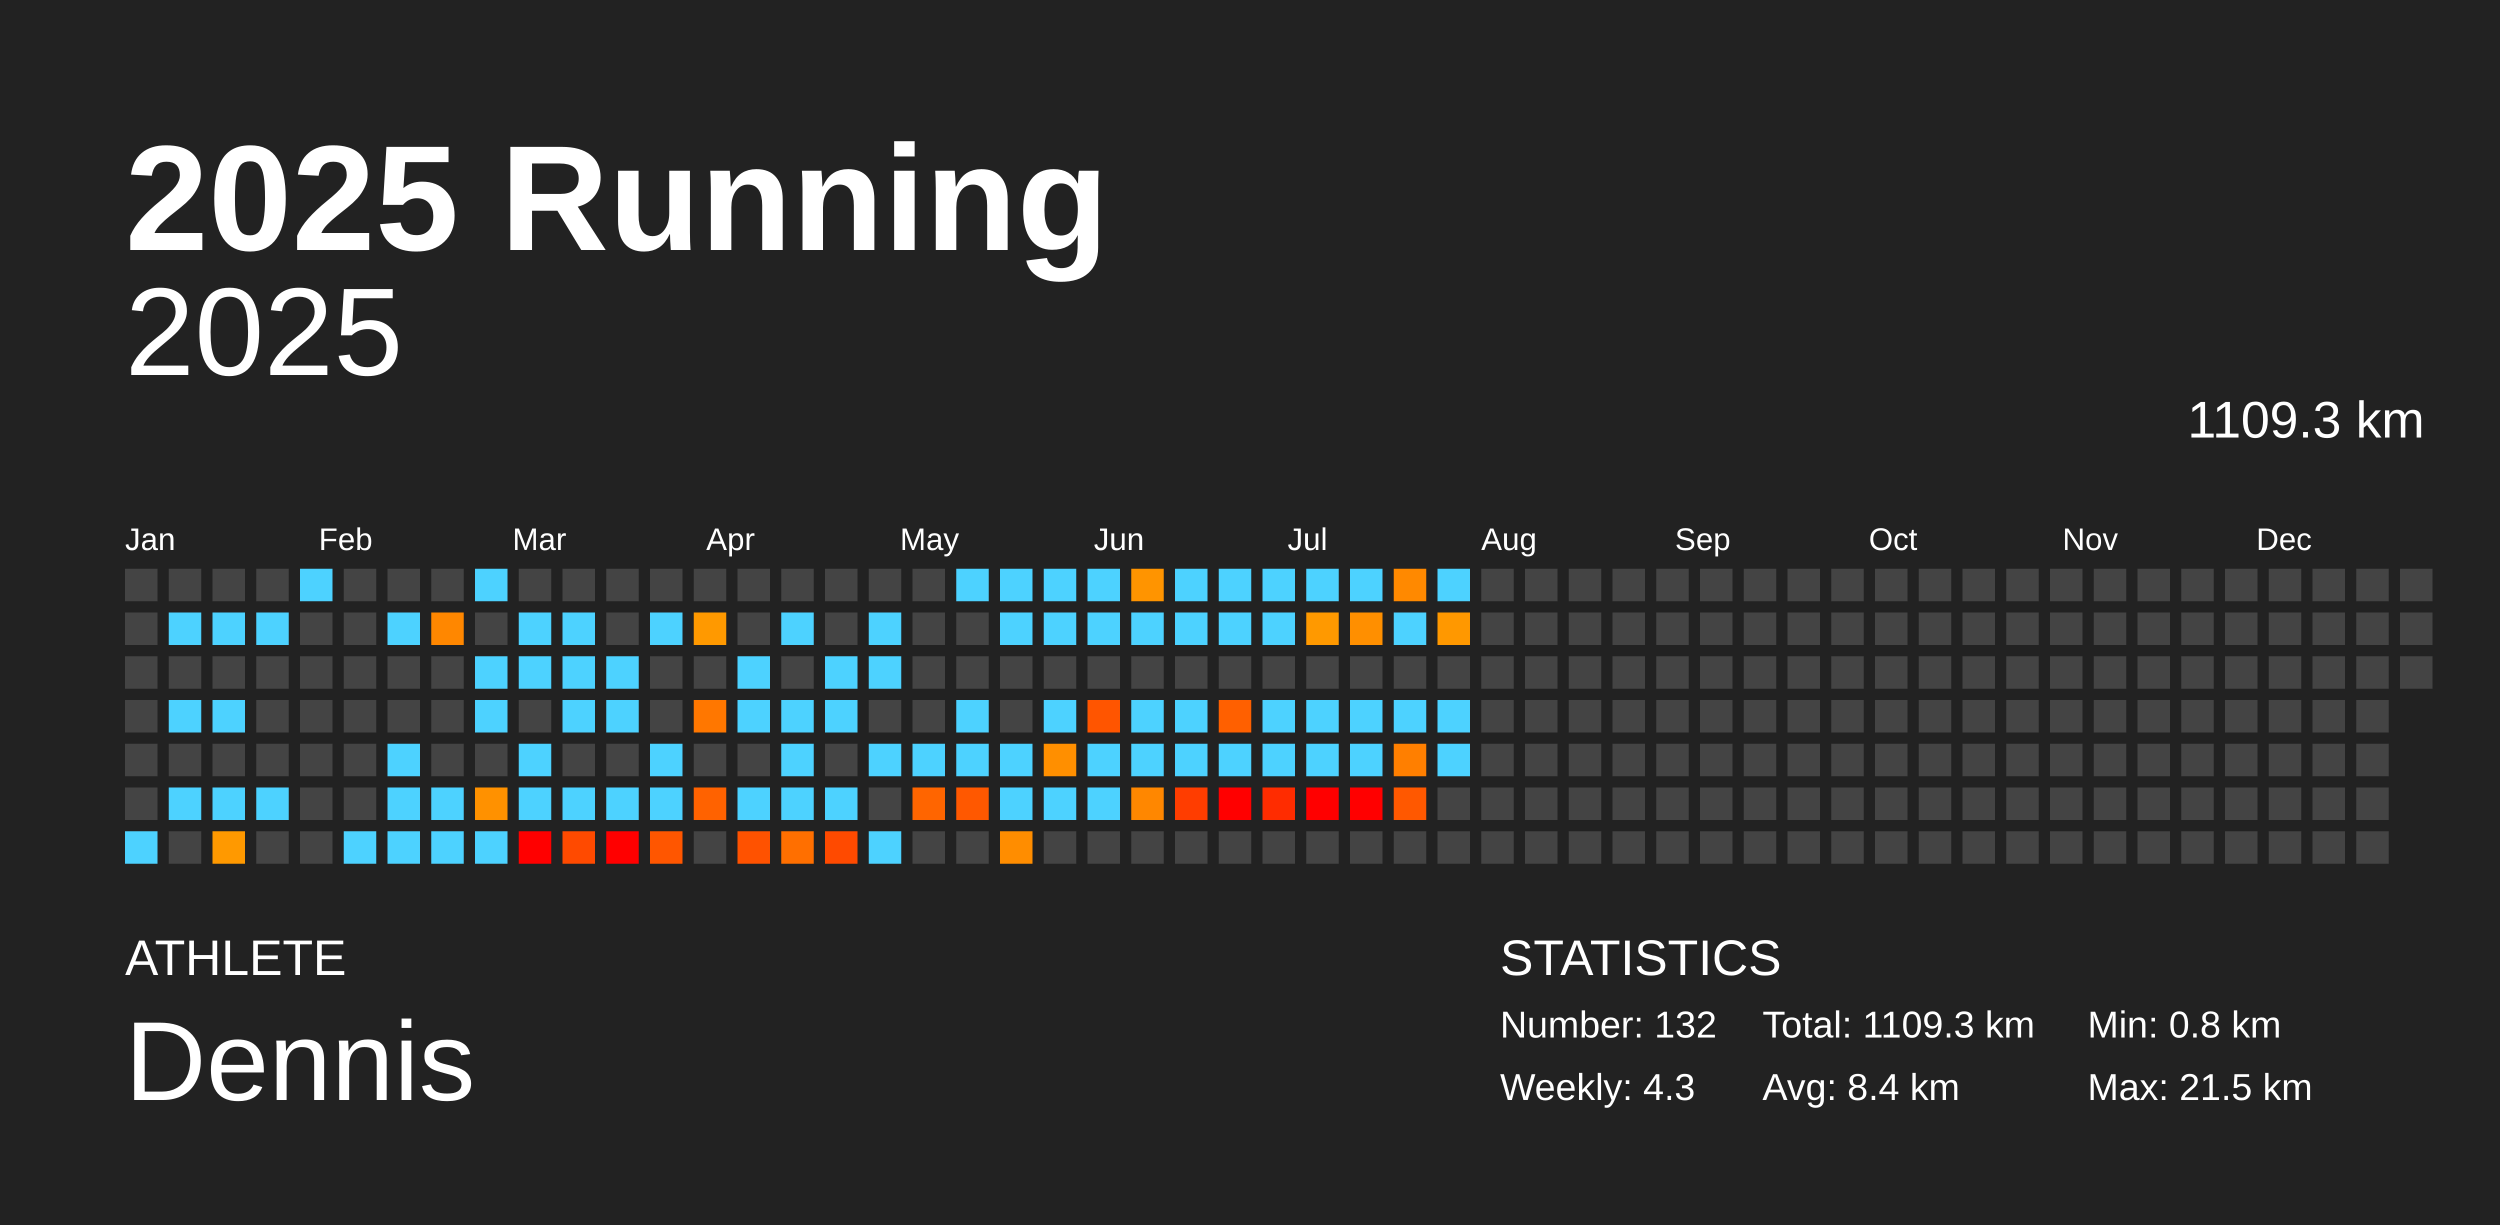
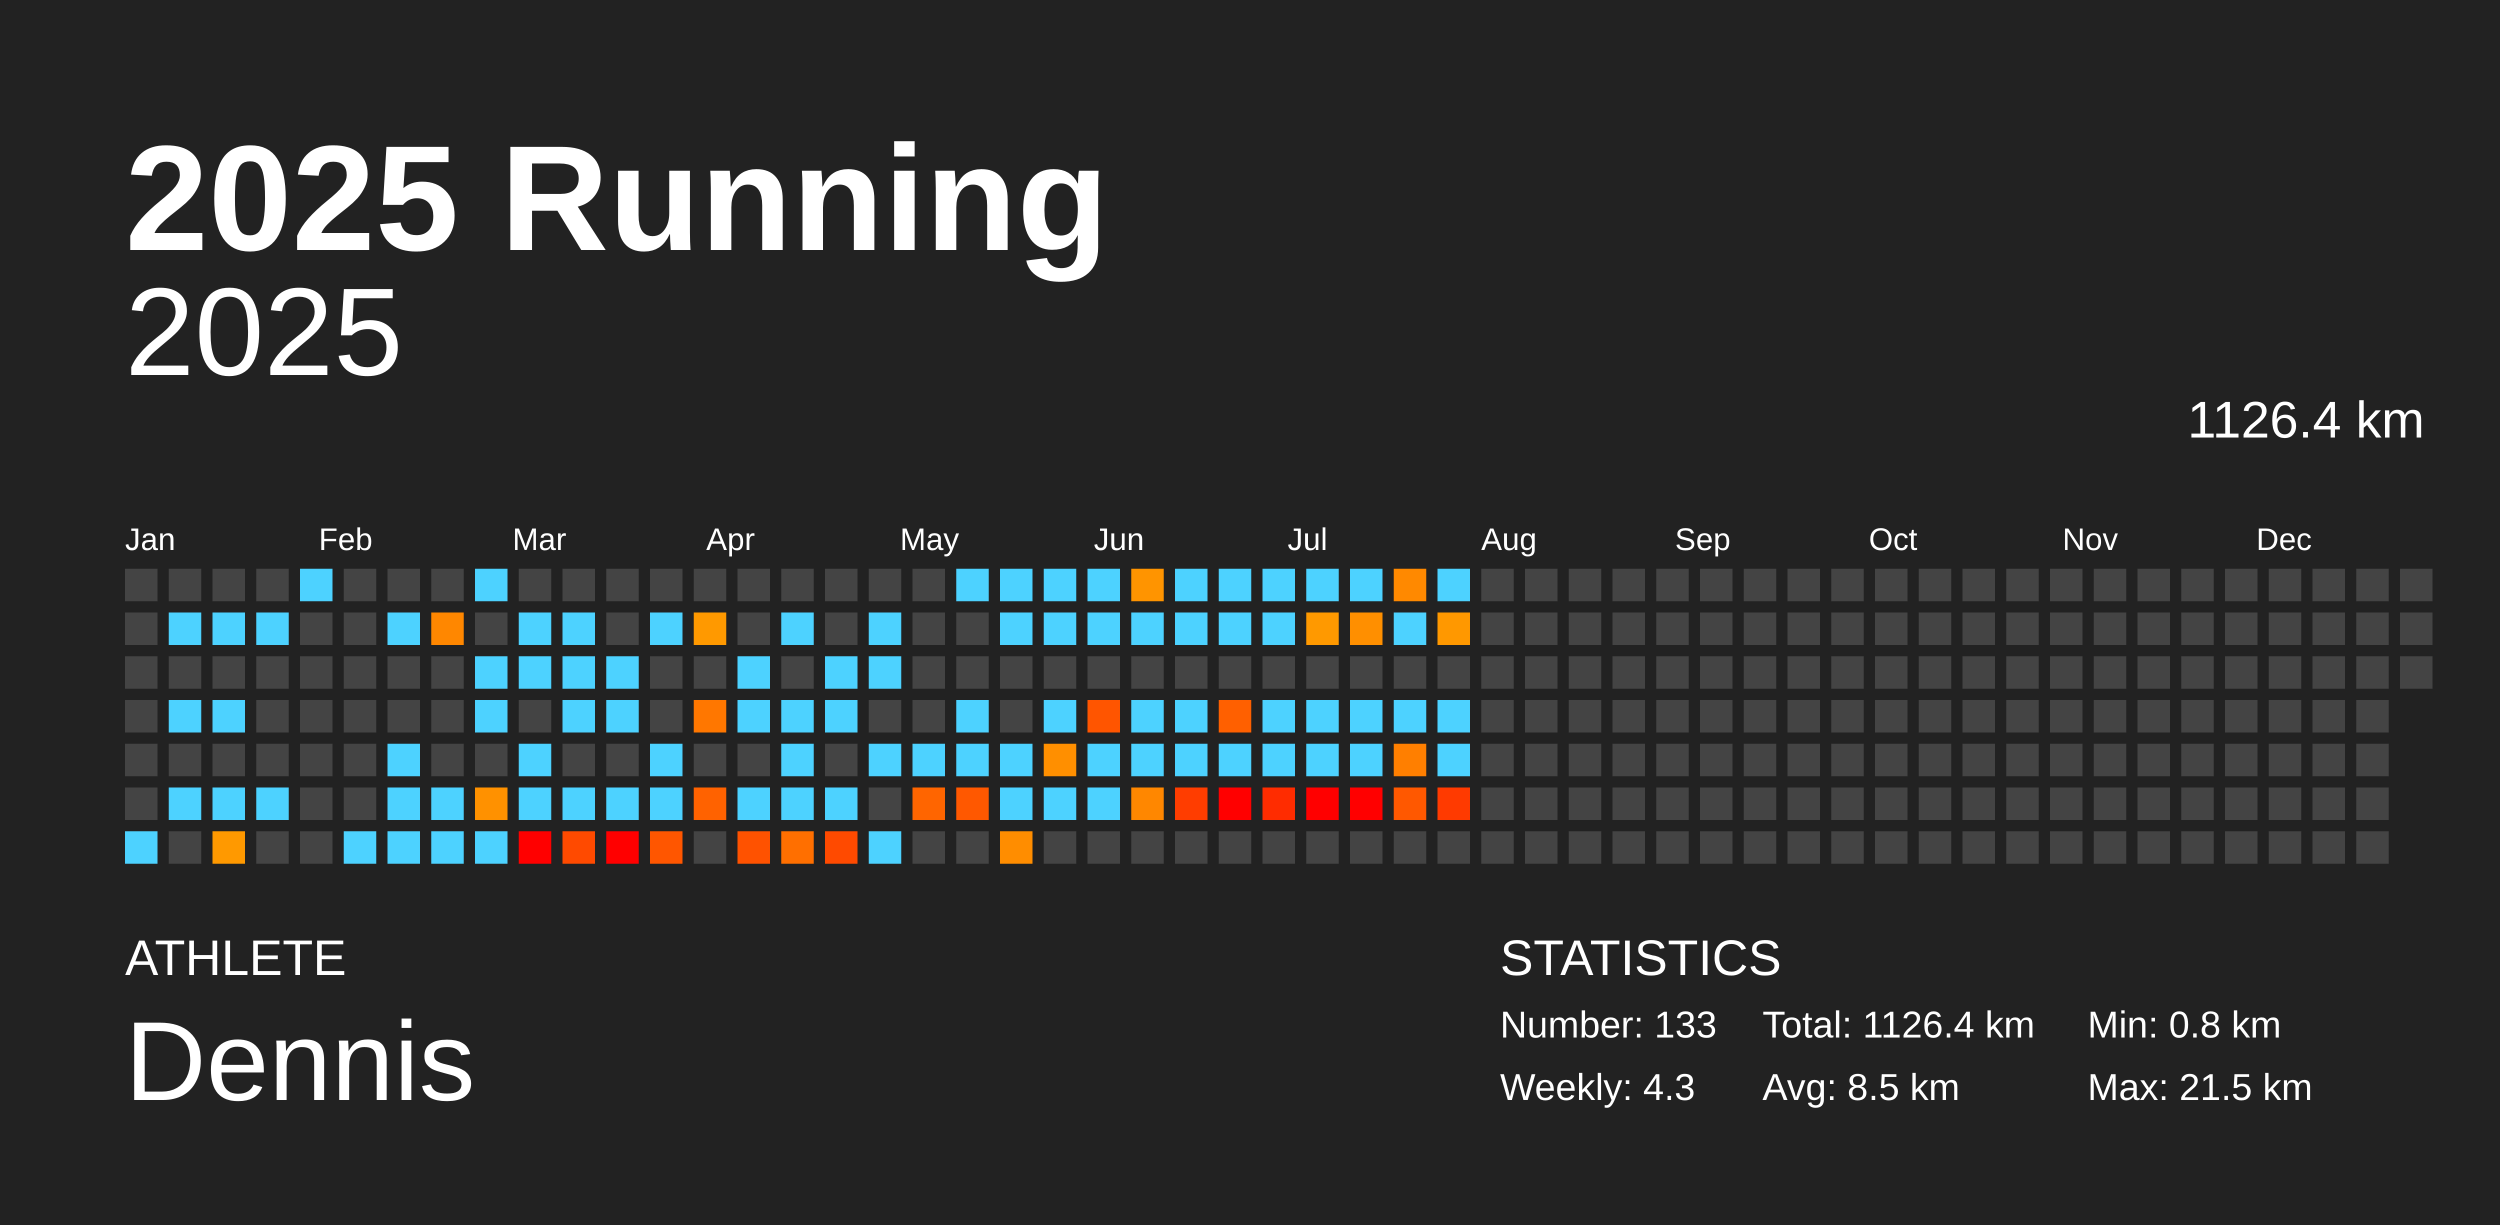
<svg xmlns="http://www.w3.org/2000/svg" baseProfile="full" height="98mm" version="1.1" viewBox="0,0,200,98" width="200mm">
  <defs />
  <rect fill="#222222" height="98" width="200" x="0" y="0" />
  <text fill="#FFFFFF" style="font-size:12px; font-family:Arial; font-weight:bold;" x="10" y="20">2025 Running</text>
  <text fill="#FFFFFF" style="font-size:4px; font-family:Arial" x="10" y="78">ATHLETE</text>
  <text fill="#FFFFFF" style="font-size:9px; font-family:Arial" x="10" y="88">Dennis</text>
  <text fill="#FFFFFF" style="font-size:4px; font-family:Arial" x="120" y="78">STATISTICS</text>
-   <text fill="#FFFFFF" style="font-size:3px; font-family:Arial" x="120" y="83">Number: 132</text>
+   <text fill="#FFFFFF" style="font-size:3px; font-family:Arial" x="120" y="83">Number: 133</text>
  <text fill="#FFFFFF" style="font-size:3px; font-family:Arial" x="120" y="88">Weekly: 4.3</text>
-   <text fill="#FFFFFF" style="font-size:3px; font-family:Arial" x="141" y="83">Total: 1109.3 km</text>
-   <text fill="#FFFFFF" style="font-size:3px; font-family:Arial" x="141" y="88">Avg: 8.4 km</text>
+   <text fill="#FFFFFF" style="font-size:3px; font-family:Arial" x="141" y="83">Total: 1126.4 km</text>
+   <text fill="#FFFFFF" style="font-size:3px; font-family:Arial" x="141" y="88">Avg: 8.5 km</text>
  <text fill="#FFFFFF" style="font-size:3px; font-family:Arial" x="167" y="83">Min: 0.8 km</text>
  <text fill="#FFFFFF" style="font-size:3px; font-family:Arial" x="167" y="88">Max: 21.5 km</text>
  <text alignment-baseline="hanging" fill="#FFFFFF" style="font-size:10.0px; font-family:Arial;" x="10" y="30">2025</text>
-   <text alignment-baseline="hanging" fill="#FFFFFF" style="font-size:4.125px; font-family:Arial;" x="175" y="35">1109.3 km</text>
+   <text alignment-baseline="hanging" fill="#FFFFFF" style="font-size:4.125px; font-family:Arial;" x="175" y="35">1126.4 km</text>
  <text fill="#FFFFFF" style="font-size:2.5px; font-family:Arial" x="10.0" y="44">Jan</text>
  <text fill="#FFFFFF" style="font-size:2.5px; font-family:Arial" x="25.5" y="44">Feb</text>
  <text fill="#FFFFFF" style="font-size:2.5px; font-family:Arial" x="41.0" y="44">Mar</text>
  <text fill="#FFFFFF" style="font-size:2.5px; font-family:Arial" x="56.5" y="44">Apr</text>
  <text fill="#FFFFFF" style="font-size:2.5px; font-family:Arial" x="72.0" y="44">May</text>
  <text fill="#FFFFFF" style="font-size:2.5px; font-family:Arial" x="87.5" y="44">Jun</text>
  <text fill="#FFFFFF" style="font-size:2.5px; font-family:Arial" x="103.0" y="44">Jul</text>
  <text fill="#FFFFFF" style="font-size:2.5px; font-family:Arial" x="118.5" y="44">Aug</text>
  <text fill="#FFFFFF" style="font-size:2.5px; font-family:Arial" x="134.0" y="44">Sep</text>
  <text fill="#FFFFFF" style="font-size:2.5px; font-family:Arial" x="149.5" y="44">Oct</text>
  <text fill="#FFFFFF" style="font-size:2.5px; font-family:Arial" x="165.0" y="44">Nov</text>
  <text fill="#FFFFFF" style="font-size:2.5px; font-family:Arial" x="180.5" y="44">Dec</text>
  <rect fill="#444444" height="2.6" width="2.6" x="10.0" y="45.5" />
  <rect fill="#444444" height="2.6" width="2.6" x="10.0" y="49.0" />
  <rect fill="#444444" height="2.6" width="2.6" x="10.0" y="52.5" />
  <rect fill="#444444" height="2.6" width="2.6" x="10.0" y="56.0" />
  <rect fill="#444444" height="2.6" width="2.6" x="10.0" y="59.5" />
  <rect fill="#444444" height="2.6" width="2.6" x="10.0" y="63.0" />
  <rect fill="#4dd2ff" height="2.6" width="2.6" x="10.0" y="66.5" />
  <rect fill="#444444" height="2.6" width="2.6" x="13.5" y="45.5" />
  <rect fill="#4dd2ff" height="2.6" width="2.6" x="13.5" y="49.0" />
  <rect fill="#444444" height="2.6" width="2.6" x="13.5" y="52.5" />
  <rect fill="#4dd2ff" height="2.6" width="2.6" x="13.5" y="56.0" />
  <rect fill="#444444" height="2.6" width="2.6" x="13.5" y="59.5" />
  <rect fill="#4dd2ff" height="2.6" width="2.6" x="13.5" y="63.0" />
  <rect fill="#444444" height="2.6" width="2.6" x="13.5" y="66.5" />
  <rect fill="#444444" height="2.6" width="2.6" x="17.0" y="45.5" />
  <rect fill="#4dd2ff" height="2.6" width="2.6" x="17.0" y="49.0" />
  <rect fill="#444444" height="2.6" width="2.6" x="17.0" y="52.5" />
  <rect fill="#4dd2ff" height="2.6" width="2.6" x="17.0" y="56.0" />
  <rect fill="#444444" height="2.6" width="2.6" x="17.0" y="59.5" />
  <rect fill="#4dd2ff" height="2.6" width="2.6" x="17.0" y="63.0" />
  <rect fill="#ff9900" height="2.6" width="2.6" x="17.0" y="66.5" />
  <rect fill="#444444" height="2.6" width="2.6" x="20.5" y="45.5" />
  <rect fill="#4dd2ff" height="2.6" width="2.6" x="20.5" y="49.0" />
  <rect fill="#444444" height="2.6" width="2.6" x="20.5" y="52.5" />
  <rect fill="#444444" height="2.6" width="2.6" x="20.5" y="56.0" />
  <rect fill="#444444" height="2.6" width="2.6" x="20.5" y="59.5" />
  <rect fill="#4dd2ff" height="2.6" width="2.6" x="20.5" y="63.0" />
  <rect fill="#444444" height="2.6" width="2.6" x="20.5" y="66.5" />
  <rect fill="#4dd2ff" height="2.6" width="2.6" x="24.0" y="45.5" />
  <rect fill="#444444" height="2.6" width="2.6" x="24.0" y="49.0" />
  <rect fill="#444444" height="2.6" width="2.6" x="24.0" y="52.5" />
  <rect fill="#444444" height="2.6" width="2.6" x="24.0" y="56.0" />
  <rect fill="#444444" height="2.6" width="2.6" x="24.0" y="59.5" />
  <rect fill="#444444" height="2.6" width="2.6" x="24.0" y="63.0" />
  <rect fill="#444444" height="2.6" width="2.6" x="24.0" y="66.5" />
  <rect fill="#444444" height="2.6" width="2.6" x="27.5" y="45.5" />
  <rect fill="#444444" height="2.6" width="2.6" x="27.5" y="49.0" />
  <rect fill="#444444" height="2.6" width="2.6" x="27.5" y="52.5" />
  <rect fill="#444444" height="2.6" width="2.6" x="27.5" y="56.0" />
  <rect fill="#444444" height="2.6" width="2.6" x="27.5" y="59.5" />
  <rect fill="#444444" height="2.6" width="2.6" x="27.5" y="63.0" />
  <rect fill="#4dd2ff" height="2.6" width="2.6" x="27.5" y="66.5" />
  <rect fill="#444444" height="2.6" width="2.6" x="31.0" y="45.5" />
  <rect fill="#4dd2ff" height="2.6" width="2.6" x="31.0" y="49.0" />
  <rect fill="#444444" height="2.6" width="2.6" x="31.0" y="52.5" />
  <rect fill="#444444" height="2.6" width="2.6" x="31.0" y="56.0" />
  <rect fill="#4dd2ff" height="2.6" width="2.6" x="31.0" y="59.5" />
  <rect fill="#4dd2ff" height="2.6" width="2.6" x="31.0" y="63.0" />
  <rect fill="#4dd2ff" height="2.6" width="2.6" x="31.0" y="66.5" />
  <rect fill="#444444" height="2.6" width="2.6" x="34.5" y="45.5" />
  <rect fill="#ff8700" height="2.6" width="2.6" x="34.5" y="49.0" />
  <rect fill="#444444" height="2.6" width="2.6" x="34.5" y="52.5" />
  <rect fill="#444444" height="2.6" width="2.6" x="34.5" y="56.0" />
  <rect fill="#444444" height="2.6" width="2.6" x="34.5" y="59.5" />
  <rect fill="#4dd2ff" height="2.6" width="2.6" x="34.5" y="63.0" />
  <rect fill="#4dd2ff" height="2.6" width="2.6" x="34.5" y="66.5" />
  <rect fill="#4dd2ff" height="2.6" width="2.6" x="38.0" y="45.5" />
  <rect fill="#444444" height="2.6" width="2.6" x="38.0" y="49.0" />
  <rect fill="#4dd2ff" height="2.6" width="2.6" x="38.0" y="52.5" />
  <rect fill="#4dd2ff" height="2.6" width="2.6" x="38.0" y="56.0" />
  <rect fill="#444444" height="2.6" width="2.6" x="38.0" y="59.5" />
  <rect fill="#ff9100" height="2.6" width="2.6" x="38.0" y="63.0" />
  <rect fill="#4dd2ff" height="2.6" width="2.6" x="38.0" y="66.5" />
  <rect fill="#444444" height="2.6" width="2.6" x="41.5" y="45.5" />
  <rect fill="#4dd2ff" height="2.6" width="2.6" x="41.5" y="49.0" />
  <rect fill="#4dd2ff" height="2.6" width="2.6" x="41.5" y="52.5" />
  <rect fill="#444444" height="2.6" width="2.6" x="41.5" y="56.0" />
  <rect fill="#4dd2ff" height="2.6" width="2.6" x="41.5" y="59.5" />
  <rect fill="#4dd2ff" height="2.6" width="2.6" x="41.5" y="63.0" />
  <rect fill="red" height="2.6" width="2.6" x="41.5" y="66.5" />
  <rect fill="#444444" height="2.6" width="2.6" x="45.0" y="45.5" />
  <rect fill="#4dd2ff" height="2.6" width="2.6" x="45.0" y="49.0" />
  <rect fill="#4dd2ff" height="2.6" width="2.6" x="45.0" y="52.5" />
  <rect fill="#4dd2ff" height="2.6" width="2.6" x="45.0" y="56.0" />
  <rect fill="#444444" height="2.6" width="2.6" x="45.0" y="59.5" />
  <rect fill="#4dd2ff" height="2.6" width="2.6" x="45.0" y="63.0" />
  <rect fill="#ff4a00" height="2.6" width="2.6" x="45.0" y="66.5" />
  <rect fill="#444444" height="2.6" width="2.6" x="48.5" y="45.5" />
  <rect fill="#444444" height="2.6" width="2.6" x="48.5" y="49.0" />
  <rect fill="#4dd2ff" height="2.6" width="2.6" x="48.5" y="52.5" />
  <rect fill="#4dd2ff" height="2.6" width="2.6" x="48.5" y="56.0" />
  <rect fill="#444444" height="2.6" width="2.6" x="48.5" y="59.5" />
  <rect fill="#4dd2ff" height="2.6" width="2.6" x="48.5" y="63.0" />
  <rect fill="red" height="2.6" width="2.6" x="48.5" y="66.5" />
  <rect fill="#444444" height="2.6" width="2.6" x="52.0" y="45.5" />
  <rect fill="#4dd2ff" height="2.6" width="2.6" x="52.0" y="49.0" />
  <rect fill="#444444" height="2.6" width="2.6" x="52.0" y="52.5" />
  <rect fill="#444444" height="2.6" width="2.6" x="52.0" y="56.0" />
  <rect fill="#4dd2ff" height="2.6" width="2.6" x="52.0" y="59.5" />
  <rect fill="#4dd2ff" height="2.6" width="2.6" x="52.0" y="63.0" />
  <rect fill="#ff5600" height="2.6" width="2.6" x="52.0" y="66.5" />
  <rect fill="#444444" height="2.6" width="2.6" x="55.5" y="45.5" />
  <rect fill="#ff9900" height="2.6" width="2.6" x="55.5" y="49.0" />
  <rect fill="#444444" height="2.6" width="2.6" x="55.5" y="52.5" />
  <rect fill="#ff7700" height="2.6" width="2.6" x="55.5" y="56.0" />
  <rect fill="#444444" height="2.6" width="2.6" x="55.5" y="59.5" />
  <rect fill="#ff6200" height="2.6" width="2.6" x="55.5" y="63.0" />
  <rect fill="#444444" height="2.6" width="2.6" x="55.5" y="66.5" />
  <rect fill="#444444" height="2.6" width="2.6" x="59.0" y="45.5" />
  <rect fill="#444444" height="2.6" width="2.6" x="59.0" y="49.0" />
  <rect fill="#4dd2ff" height="2.6" width="2.6" x="59.0" y="52.5" />
  <rect fill="#4dd2ff" height="2.6" width="2.6" x="59.0" y="56.0" />
  <rect fill="#444444" height="2.6" width="2.6" x="59.0" y="59.5" />
  <rect fill="#4dd2ff" height="2.6" width="2.6" x="59.0" y="63.0" />
  <rect fill="#ff5200" height="2.6" width="2.6" x="59.0" y="66.5" />
  <rect fill="#444444" height="2.6" width="2.6" x="62.5" y="45.5" />
  <rect fill="#4dd2ff" height="2.6" width="2.6" x="62.5" y="49.0" />
  <rect fill="#444444" height="2.6" width="2.6" x="62.5" y="52.5" />
  <rect fill="#4dd2ff" height="2.6" width="2.6" x="62.5" y="56.0" />
  <rect fill="#4dd2ff" height="2.6" width="2.6" x="62.5" y="59.5" />
  <rect fill="#4dd2ff" height="2.6" width="2.6" x="62.5" y="63.0" />
  <rect fill="#ff6f00" height="2.6" width="2.6" x="62.5" y="66.5" />
  <rect fill="#444444" height="2.6" width="2.6" x="66.0" y="45.5" />
  <rect fill="#444444" height="2.6" width="2.6" x="66.0" y="49.0" />
  <rect fill="#4dd2ff" height="2.6" width="2.6" x="66.0" y="52.5" />
  <rect fill="#4dd2ff" height="2.6" width="2.6" x="66.0" y="56.0" />
  <rect fill="#444444" height="2.6" width="2.6" x="66.0" y="59.5" />
  <rect fill="#4dd2ff" height="2.6" width="2.6" x="66.0" y="63.0" />
  <rect fill="#ff4a00" height="2.6" width="2.6" x="66.0" y="66.5" />
  <rect fill="#444444" height="2.6" width="2.6" x="69.5" y="45.5" />
  <rect fill="#4dd2ff" height="2.6" width="2.6" x="69.5" y="49.0" />
  <rect fill="#4dd2ff" height="2.6" width="2.6" x="69.5" y="52.5" />
  <rect fill="#444444" height="2.6" width="2.6" x="69.5" y="56.0" />
  <rect fill="#4dd2ff" height="2.6" width="2.6" x="69.5" y="59.5" />
  <rect fill="#444444" height="2.6" width="2.6" x="69.5" y="63.0" />
  <rect fill="#4dd2ff" height="2.6" width="2.6" x="69.5" y="66.5" />
  <rect fill="#444444" height="2.6" width="2.6" x="73.0" y="45.5" />
  <rect fill="#444444" height="2.6" width="2.6" x="73.0" y="49.0" />
  <rect fill="#444444" height="2.6" width="2.6" x="73.0" y="52.5" />
  <rect fill="#444444" height="2.6" width="2.6" x="73.0" y="56.0" />
  <rect fill="#4dd2ff" height="2.6" width="2.6" x="73.0" y="59.5" />
  <rect fill="#ff6500" height="2.6" width="2.6" x="73.0" y="63.0" />
  <rect fill="#444444" height="2.6" width="2.6" x="73.0" y="66.5" />
  <rect fill="#4dd2ff" height="2.6" width="2.6" x="76.5" y="45.5" />
  <rect fill="#444444" height="2.6" width="2.6" x="76.5" y="49.0" />
  <rect fill="#444444" height="2.6" width="2.6" x="76.5" y="52.5" />
  <rect fill="#4dd2ff" height="2.6" width="2.6" x="76.5" y="56.0" />
  <rect fill="#4dd2ff" height="2.6" width="2.6" x="76.5" y="59.5" />
  <rect fill="#ff5800" height="2.6" width="2.6" x="76.5" y="63.0" />
  <rect fill="#444444" height="2.6" width="2.6" x="76.5" y="66.5" />
  <rect fill="#4dd2ff" height="2.6" width="2.6" x="80.0" y="45.5" />
  <rect fill="#4dd2ff" height="2.6" width="2.6" x="80.0" y="49.0" />
  <rect fill="#444444" height="2.6" width="2.6" x="80.0" y="52.5" />
  <rect fill="#444444" height="2.6" width="2.6" x="80.0" y="56.0" />
  <rect fill="#4dd2ff" height="2.6" width="2.6" x="80.0" y="59.5" />
  <rect fill="#4dd2ff" height="2.6" width="2.6" x="80.0" y="63.0" />
  <rect fill="#ff8d00" height="2.6" width="2.6" x="80.0" y="66.5" />
  <rect fill="#4dd2ff" height="2.6" width="2.6" x="83.5" y="45.5" />
  <rect fill="#4dd2ff" height="2.6" width="2.6" x="83.5" y="49.0" />
  <rect fill="#444444" height="2.6" width="2.6" x="83.5" y="52.5" />
  <rect fill="#4dd2ff" height="2.6" width="2.6" x="83.5" y="56.0" />
  <rect fill="#ff8f00" height="2.6" width="2.6" x="83.5" y="59.5" />
  <rect fill="#4dd2ff" height="2.6" width="2.6" x="83.5" y="63.0" />
  <rect fill="#444444" height="2.6" width="2.6" x="83.5" y="66.5" />
  <rect fill="#4dd2ff" height="2.6" width="2.6" x="87.0" y="45.5" />
  <rect fill="#4dd2ff" height="2.6" width="2.6" x="87.0" y="49.0" />
  <rect fill="#444444" height="2.6" width="2.6" x="87.0" y="52.5" />
  <rect fill="#ff5500" height="2.6" width="2.6" x="87.0" y="56.0" />
  <rect fill="#4dd2ff" height="2.6" width="2.6" x="87.0" y="59.5" />
  <rect fill="#4dd2ff" height="2.6" width="2.6" x="87.0" y="63.0" />
  <rect fill="#444444" height="2.6" width="2.6" x="87.0" y="66.5" />
  <rect fill="#ff9400" height="2.6" width="2.6" x="90.5" y="45.5" />
  <rect fill="#4dd2ff" height="2.6" width="2.6" x="90.5" y="49.0" />
  <rect fill="#444444" height="2.6" width="2.6" x="90.5" y="52.5" />
  <rect fill="#4dd2ff" height="2.6" width="2.6" x="90.5" y="56.0" />
  <rect fill="#4dd2ff" height="2.6" width="2.6" x="90.5" y="59.5" />
  <rect fill="#ff8700" height="2.6" width="2.6" x="90.5" y="63.0" />
  <rect fill="#444444" height="2.6" width="2.6" x="90.5" y="66.5" />
  <rect fill="#4dd2ff" height="2.6" width="2.6" x="94.0" y="45.5" />
  <rect fill="#4dd2ff" height="2.6" width="2.6" x="94.0" y="49.0" />
  <rect fill="#444444" height="2.6" width="2.6" x="94.0" y="52.5" />
  <rect fill="#4dd2ff" height="2.6" width="2.6" x="94.0" y="56.0" />
  <rect fill="#4dd2ff" height="2.6" width="2.6" x="94.0" y="59.5" />
  <rect fill="#ff3d00" height="2.6" width="2.6" x="94.0" y="63.0" />
  <rect fill="#444444" height="2.6" width="2.6" x="94.0" y="66.5" />
  <rect fill="#4dd2ff" height="2.6" width="2.6" x="97.5" y="45.5" />
  <rect fill="#4dd2ff" height="2.6" width="2.6" x="97.5" y="49.0" />
  <rect fill="#444444" height="2.6" width="2.6" x="97.5" y="52.5" />
  <rect fill="#ff6000" height="2.6" width="2.6" x="97.5" y="56.0" />
  <rect fill="#4dd2ff" height="2.6" width="2.6" x="97.5" y="59.5" />
  <rect fill="red" height="2.6" width="2.6" x="97.5" y="63.0" />
  <rect fill="#444444" height="2.6" width="2.6" x="97.5" y="66.5" />
  <rect fill="#4dd2ff" height="2.6" width="2.6" x="101.0" y="45.5" />
  <rect fill="#4dd2ff" height="2.6" width="2.6" x="101.0" y="49.0" />
  <rect fill="#444444" height="2.6" width="2.6" x="101.0" y="52.5" />
  <rect fill="#4dd2ff" height="2.6" width="2.6" x="101.0" y="56.0" />
  <rect fill="#4dd2ff" height="2.6" width="2.6" x="101.0" y="59.5" />
  <rect fill="#ff2c00" height="2.6" width="2.6" x="101.0" y="63.0" />
  <rect fill="#444444" height="2.6" width="2.6" x="101.0" y="66.5" />
  <rect fill="#4dd2ff" height="2.6" width="2.6" x="104.5" y="45.5" />
  <rect fill="#ff9900" height="2.6" width="2.6" x="104.5" y="49.0" />
  <rect fill="#444444" height="2.6" width="2.6" x="104.5" y="52.5" />
  <rect fill="#4dd2ff" height="2.6" width="2.6" x="104.5" y="56.0" />
  <rect fill="#4dd2ff" height="2.6" width="2.6" x="104.5" y="59.5" />
  <rect fill="red" height="2.6" width="2.6" x="104.5" y="63.0" />
  <rect fill="#444444" height="2.6" width="2.6" x="104.5" y="66.5" />
  <rect fill="#4dd2ff" height="2.6" width="2.6" x="108.0" y="45.5" />
  <rect fill="#ff8f00" height="2.6" width="2.6" x="108.0" y="49.0" />
  <rect fill="#444444" height="2.6" width="2.6" x="108.0" y="52.5" />
  <rect fill="#4dd2ff" height="2.6" width="2.6" x="108.0" y="56.0" />
  <rect fill="#4dd2ff" height="2.6" width="2.6" x="108.0" y="59.5" />
  <rect fill="red" height="2.6" width="2.6" x="108.0" y="63.0" />
  <rect fill="#444444" height="2.6" width="2.6" x="108.0" y="66.5" />
  <rect fill="#ff8900" height="2.6" width="2.6" x="111.5" y="45.5" />
  <rect fill="#4dd2ff" height="2.6" width="2.6" x="111.5" y="49.0" />
  <rect fill="#444444" height="2.6" width="2.6" x="111.5" y="52.5" />
  <rect fill="#4dd2ff" height="2.6" width="2.6" x="111.5" y="56.0" />
  <rect fill="#ff7f00" height="2.6" width="2.6" x="111.5" y="59.5" />
  <rect fill="#ff5800" height="2.6" width="2.6" x="111.5" y="63.0" />
  <rect fill="#444444" height="2.6" width="2.6" x="111.5" y="66.5" />
  <rect fill="#4dd2ff" height="2.6" width="2.6" x="115.0" y="45.5" />
  <rect fill="#ff9800" height="2.6" width="2.6" x="115.0" y="49.0" />
  <rect fill="#444444" height="2.6" width="2.6" x="115.0" y="52.5" />
  <rect fill="#4dd2ff" height="2.6" width="2.6" x="115.0" y="56.0" />
  <rect fill="#4dd2ff" height="2.6" width="2.6" x="115.0" y="59.5" />
-   <rect fill="#444444" height="2.6" width="2.6" x="115.0" y="63.0" />
+   <rect fill="#ff3a00" height="2.6" width="2.6" x="115.0" y="63.0" />
  <rect fill="#444444" height="2.6" width="2.6" x="115.0" y="66.5" />
  <rect fill="#444444" height="2.6" width="2.6" x="118.5" y="45.5" />
  <rect fill="#444444" height="2.6" width="2.6" x="118.5" y="49.0" />
  <rect fill="#444444" height="2.6" width="2.6" x="118.5" y="52.5" />
  <rect fill="#444444" height="2.6" width="2.6" x="118.5" y="56.0" />
  <rect fill="#444444" height="2.6" width="2.6" x="118.5" y="59.5" />
  <rect fill="#444444" height="2.6" width="2.6" x="118.5" y="63.0" />
  <rect fill="#444444" height="2.6" width="2.6" x="118.5" y="66.5" />
  <rect fill="#444444" height="2.6" width="2.6" x="122.0" y="45.5" />
  <rect fill="#444444" height="2.6" width="2.6" x="122.0" y="49.0" />
  <rect fill="#444444" height="2.6" width="2.6" x="122.0" y="52.5" />
  <rect fill="#444444" height="2.6" width="2.6" x="122.0" y="56.0" />
  <rect fill="#444444" height="2.6" width="2.6" x="122.0" y="59.5" />
  <rect fill="#444444" height="2.6" width="2.6" x="122.0" y="63.0" />
  <rect fill="#444444" height="2.6" width="2.6" x="122.0" y="66.5" />
  <rect fill="#444444" height="2.6" width="2.6" x="125.5" y="45.5" />
  <rect fill="#444444" height="2.6" width="2.6" x="125.5" y="49.0" />
  <rect fill="#444444" height="2.6" width="2.6" x="125.5" y="52.5" />
  <rect fill="#444444" height="2.6" width="2.6" x="125.5" y="56.0" />
  <rect fill="#444444" height="2.6" width="2.6" x="125.5" y="59.5" />
  <rect fill="#444444" height="2.6" width="2.6" x="125.5" y="63.0" />
  <rect fill="#444444" height="2.6" width="2.6" x="125.5" y="66.5" />
  <rect fill="#444444" height="2.6" width="2.6" x="129.0" y="45.5" />
  <rect fill="#444444" height="2.6" width="2.6" x="129.0" y="49.0" />
  <rect fill="#444444" height="2.6" width="2.6" x="129.0" y="52.5" />
  <rect fill="#444444" height="2.6" width="2.6" x="129.0" y="56.0" />
  <rect fill="#444444" height="2.6" width="2.6" x="129.0" y="59.5" />
  <rect fill="#444444" height="2.6" width="2.6" x="129.0" y="63.0" />
  <rect fill="#444444" height="2.6" width="2.6" x="129.0" y="66.5" />
  <rect fill="#444444" height="2.6" width="2.6" x="132.5" y="45.5" />
  <rect fill="#444444" height="2.6" width="2.6" x="132.5" y="49.0" />
  <rect fill="#444444" height="2.6" width="2.6" x="132.5" y="52.5" />
  <rect fill="#444444" height="2.6" width="2.6" x="132.5" y="56.0" />
  <rect fill="#444444" height="2.6" width="2.6" x="132.5" y="59.5" />
  <rect fill="#444444" height="2.6" width="2.6" x="132.5" y="63.0" />
  <rect fill="#444444" height="2.6" width="2.6" x="132.5" y="66.5" />
  <rect fill="#444444" height="2.6" width="2.6" x="136.0" y="45.5" />
  <rect fill="#444444" height="2.6" width="2.6" x="136.0" y="49.0" />
  <rect fill="#444444" height="2.6" width="2.6" x="136.0" y="52.5" />
  <rect fill="#444444" height="2.6" width="2.6" x="136.0" y="56.0" />
  <rect fill="#444444" height="2.6" width="2.6" x="136.0" y="59.5" />
  <rect fill="#444444" height="2.6" width="2.6" x="136.0" y="63.0" />
  <rect fill="#444444" height="2.6" width="2.6" x="136.0" y="66.5" />
  <rect fill="#444444" height="2.6" width="2.6" x="139.5" y="45.5" />
  <rect fill="#444444" height="2.6" width="2.6" x="139.5" y="49.0" />
  <rect fill="#444444" height="2.6" width="2.6" x="139.5" y="52.5" />
  <rect fill="#444444" height="2.6" width="2.6" x="139.5" y="56.0" />
  <rect fill="#444444" height="2.6" width="2.6" x="139.5" y="59.5" />
  <rect fill="#444444" height="2.6" width="2.6" x="139.5" y="63.0" />
  <rect fill="#444444" height="2.6" width="2.6" x="139.5" y="66.5" />
  <rect fill="#444444" height="2.6" width="2.6" x="143.0" y="45.5" />
  <rect fill="#444444" height="2.6" width="2.6" x="143.0" y="49.0" />
  <rect fill="#444444" height="2.6" width="2.6" x="143.0" y="52.5" />
  <rect fill="#444444" height="2.6" width="2.6" x="143.0" y="56.0" />
  <rect fill="#444444" height="2.6" width="2.6" x="143.0" y="59.5" />
  <rect fill="#444444" height="2.6" width="2.6" x="143.0" y="63.0" />
  <rect fill="#444444" height="2.6" width="2.6" x="143.0" y="66.5" />
  <rect fill="#444444" height="2.6" width="2.6" x="146.5" y="45.5" />
  <rect fill="#444444" height="2.6" width="2.6" x="146.5" y="49.0" />
  <rect fill="#444444" height="2.6" width="2.6" x="146.5" y="52.5" />
  <rect fill="#444444" height="2.6" width="2.6" x="146.5" y="56.0" />
  <rect fill="#444444" height="2.6" width="2.6" x="146.5" y="59.5" />
  <rect fill="#444444" height="2.6" width="2.6" x="146.5" y="63.0" />
  <rect fill="#444444" height="2.6" width="2.6" x="146.5" y="66.5" />
  <rect fill="#444444" height="2.6" width="2.6" x="150.0" y="45.5" />
  <rect fill="#444444" height="2.6" width="2.6" x="150.0" y="49.0" />
  <rect fill="#444444" height="2.6" width="2.6" x="150.0" y="52.5" />
  <rect fill="#444444" height="2.6" width="2.6" x="150.0" y="56.0" />
  <rect fill="#444444" height="2.6" width="2.6" x="150.0" y="59.5" />
  <rect fill="#444444" height="2.6" width="2.6" x="150.0" y="63.0" />
  <rect fill="#444444" height="2.6" width="2.6" x="150.0" y="66.5" />
  <rect fill="#444444" height="2.6" width="2.6" x="153.5" y="45.5" />
  <rect fill="#444444" height="2.6" width="2.6" x="153.5" y="49.0" />
  <rect fill="#444444" height="2.6" width="2.6" x="153.5" y="52.5" />
  <rect fill="#444444" height="2.6" width="2.6" x="153.5" y="56.0" />
  <rect fill="#444444" height="2.6" width="2.6" x="153.5" y="59.5" />
  <rect fill="#444444" height="2.6" width="2.6" x="153.5" y="63.0" />
  <rect fill="#444444" height="2.6" width="2.6" x="153.5" y="66.5" />
  <rect fill="#444444" height="2.6" width="2.6" x="157.0" y="45.5" />
  <rect fill="#444444" height="2.6" width="2.6" x="157.0" y="49.0" />
  <rect fill="#444444" height="2.6" width="2.6" x="157.0" y="52.5" />
  <rect fill="#444444" height="2.6" width="2.6" x="157.0" y="56.0" />
  <rect fill="#444444" height="2.6" width="2.6" x="157.0" y="59.5" />
  <rect fill="#444444" height="2.6" width="2.6" x="157.0" y="63.0" />
  <rect fill="#444444" height="2.6" width="2.6" x="157.0" y="66.5" />
  <rect fill="#444444" height="2.6" width="2.6" x="160.5" y="45.5" />
  <rect fill="#444444" height="2.6" width="2.6" x="160.5" y="49.0" />
  <rect fill="#444444" height="2.6" width="2.6" x="160.5" y="52.5" />
  <rect fill="#444444" height="2.6" width="2.6" x="160.5" y="56.0" />
  <rect fill="#444444" height="2.6" width="2.6" x="160.5" y="59.5" />
  <rect fill="#444444" height="2.6" width="2.6" x="160.5" y="63.0" />
  <rect fill="#444444" height="2.6" width="2.6" x="160.5" y="66.5" />
  <rect fill="#444444" height="2.6" width="2.6" x="164.0" y="45.5" />
  <rect fill="#444444" height="2.6" width="2.6" x="164.0" y="49.0" />
  <rect fill="#444444" height="2.6" width="2.6" x="164.0" y="52.5" />
  <rect fill="#444444" height="2.6" width="2.6" x="164.0" y="56.0" />
  <rect fill="#444444" height="2.6" width="2.6" x="164.0" y="59.5" />
  <rect fill="#444444" height="2.6" width="2.6" x="164.0" y="63.0" />
  <rect fill="#444444" height="2.6" width="2.6" x="164.0" y="66.5" />
  <rect fill="#444444" height="2.6" width="2.6" x="167.5" y="45.5" />
  <rect fill="#444444" height="2.6" width="2.6" x="167.5" y="49.0" />
  <rect fill="#444444" height="2.6" width="2.6" x="167.5" y="52.5" />
  <rect fill="#444444" height="2.6" width="2.6" x="167.5" y="56.0" />
  <rect fill="#444444" height="2.6" width="2.6" x="167.5" y="59.5" />
  <rect fill="#444444" height="2.6" width="2.6" x="167.5" y="63.0" />
  <rect fill="#444444" height="2.6" width="2.6" x="167.5" y="66.5" />
  <rect fill="#444444" height="2.6" width="2.6" x="171.0" y="45.5" />
  <rect fill="#444444" height="2.6" width="2.6" x="171.0" y="49.0" />
  <rect fill="#444444" height="2.6" width="2.6" x="171.0" y="52.5" />
  <rect fill="#444444" height="2.6" width="2.6" x="171.0" y="56.0" />
  <rect fill="#444444" height="2.6" width="2.6" x="171.0" y="59.5" />
  <rect fill="#444444" height="2.6" width="2.6" x="171.0" y="63.0" />
  <rect fill="#444444" height="2.6" width="2.6" x="171.0" y="66.5" />
  <rect fill="#444444" height="2.6" width="2.6" x="174.5" y="45.5" />
  <rect fill="#444444" height="2.6" width="2.6" x="174.5" y="49.0" />
  <rect fill="#444444" height="2.6" width="2.6" x="174.5" y="52.5" />
  <rect fill="#444444" height="2.6" width="2.6" x="174.5" y="56.0" />
  <rect fill="#444444" height="2.6" width="2.6" x="174.5" y="59.5" />
  <rect fill="#444444" height="2.6" width="2.6" x="174.5" y="63.0" />
  <rect fill="#444444" height="2.6" width="2.6" x="174.5" y="66.5" />
  <rect fill="#444444" height="2.6" width="2.6" x="178.0" y="45.5" />
  <rect fill="#444444" height="2.6" width="2.6" x="178.0" y="49.0" />
  <rect fill="#444444" height="2.6" width="2.6" x="178.0" y="52.5" />
  <rect fill="#444444" height="2.6" width="2.6" x="178.0" y="56.0" />
  <rect fill="#444444" height="2.6" width="2.6" x="178.0" y="59.5" />
  <rect fill="#444444" height="2.6" width="2.6" x="178.0" y="63.0" />
  <rect fill="#444444" height="2.6" width="2.6" x="178.0" y="66.5" />
  <rect fill="#444444" height="2.6" width="2.6" x="181.5" y="45.5" />
  <rect fill="#444444" height="2.6" width="2.6" x="181.5" y="49.0" />
  <rect fill="#444444" height="2.6" width="2.6" x="181.5" y="52.5" />
  <rect fill="#444444" height="2.6" width="2.6" x="181.5" y="56.0" />
  <rect fill="#444444" height="2.6" width="2.6" x="181.5" y="59.5" />
  <rect fill="#444444" height="2.6" width="2.6" x="181.5" y="63.0" />
  <rect fill="#444444" height="2.6" width="2.6" x="181.5" y="66.5" />
  <rect fill="#444444" height="2.6" width="2.6" x="185.0" y="45.5" />
  <rect fill="#444444" height="2.6" width="2.6" x="185.0" y="49.0" />
  <rect fill="#444444" height="2.6" width="2.6" x="185.0" y="52.5" />
  <rect fill="#444444" height="2.6" width="2.6" x="185.0" y="56.0" />
  <rect fill="#444444" height="2.6" width="2.6" x="185.0" y="59.5" />
  <rect fill="#444444" height="2.6" width="2.6" x="185.0" y="63.0" />
  <rect fill="#444444" height="2.6" width="2.6" x="185.0" y="66.5" />
  <rect fill="#444444" height="2.6" width="2.6" x="188.5" y="45.5" />
  <rect fill="#444444" height="2.6" width="2.6" x="188.5" y="49.0" />
  <rect fill="#444444" height="2.6" width="2.6" x="188.5" y="52.5" />
  <rect fill="#444444" height="2.6" width="2.6" x="188.5" y="56.0" />
  <rect fill="#444444" height="2.6" width="2.6" x="188.5" y="59.5" />
  <rect fill="#444444" height="2.6" width="2.6" x="188.5" y="63.0" />
  <rect fill="#444444" height="2.6" width="2.6" x="188.5" y="66.5" />
  <rect fill="#444444" height="2.6" width="2.6" x="192.0" y="45.5" />
  <rect fill="#444444" height="2.6" width="2.6" x="192.0" y="49.0" />
  <rect fill="#444444" height="2.6" width="2.6" x="192.0" y="52.5" />
</svg>
